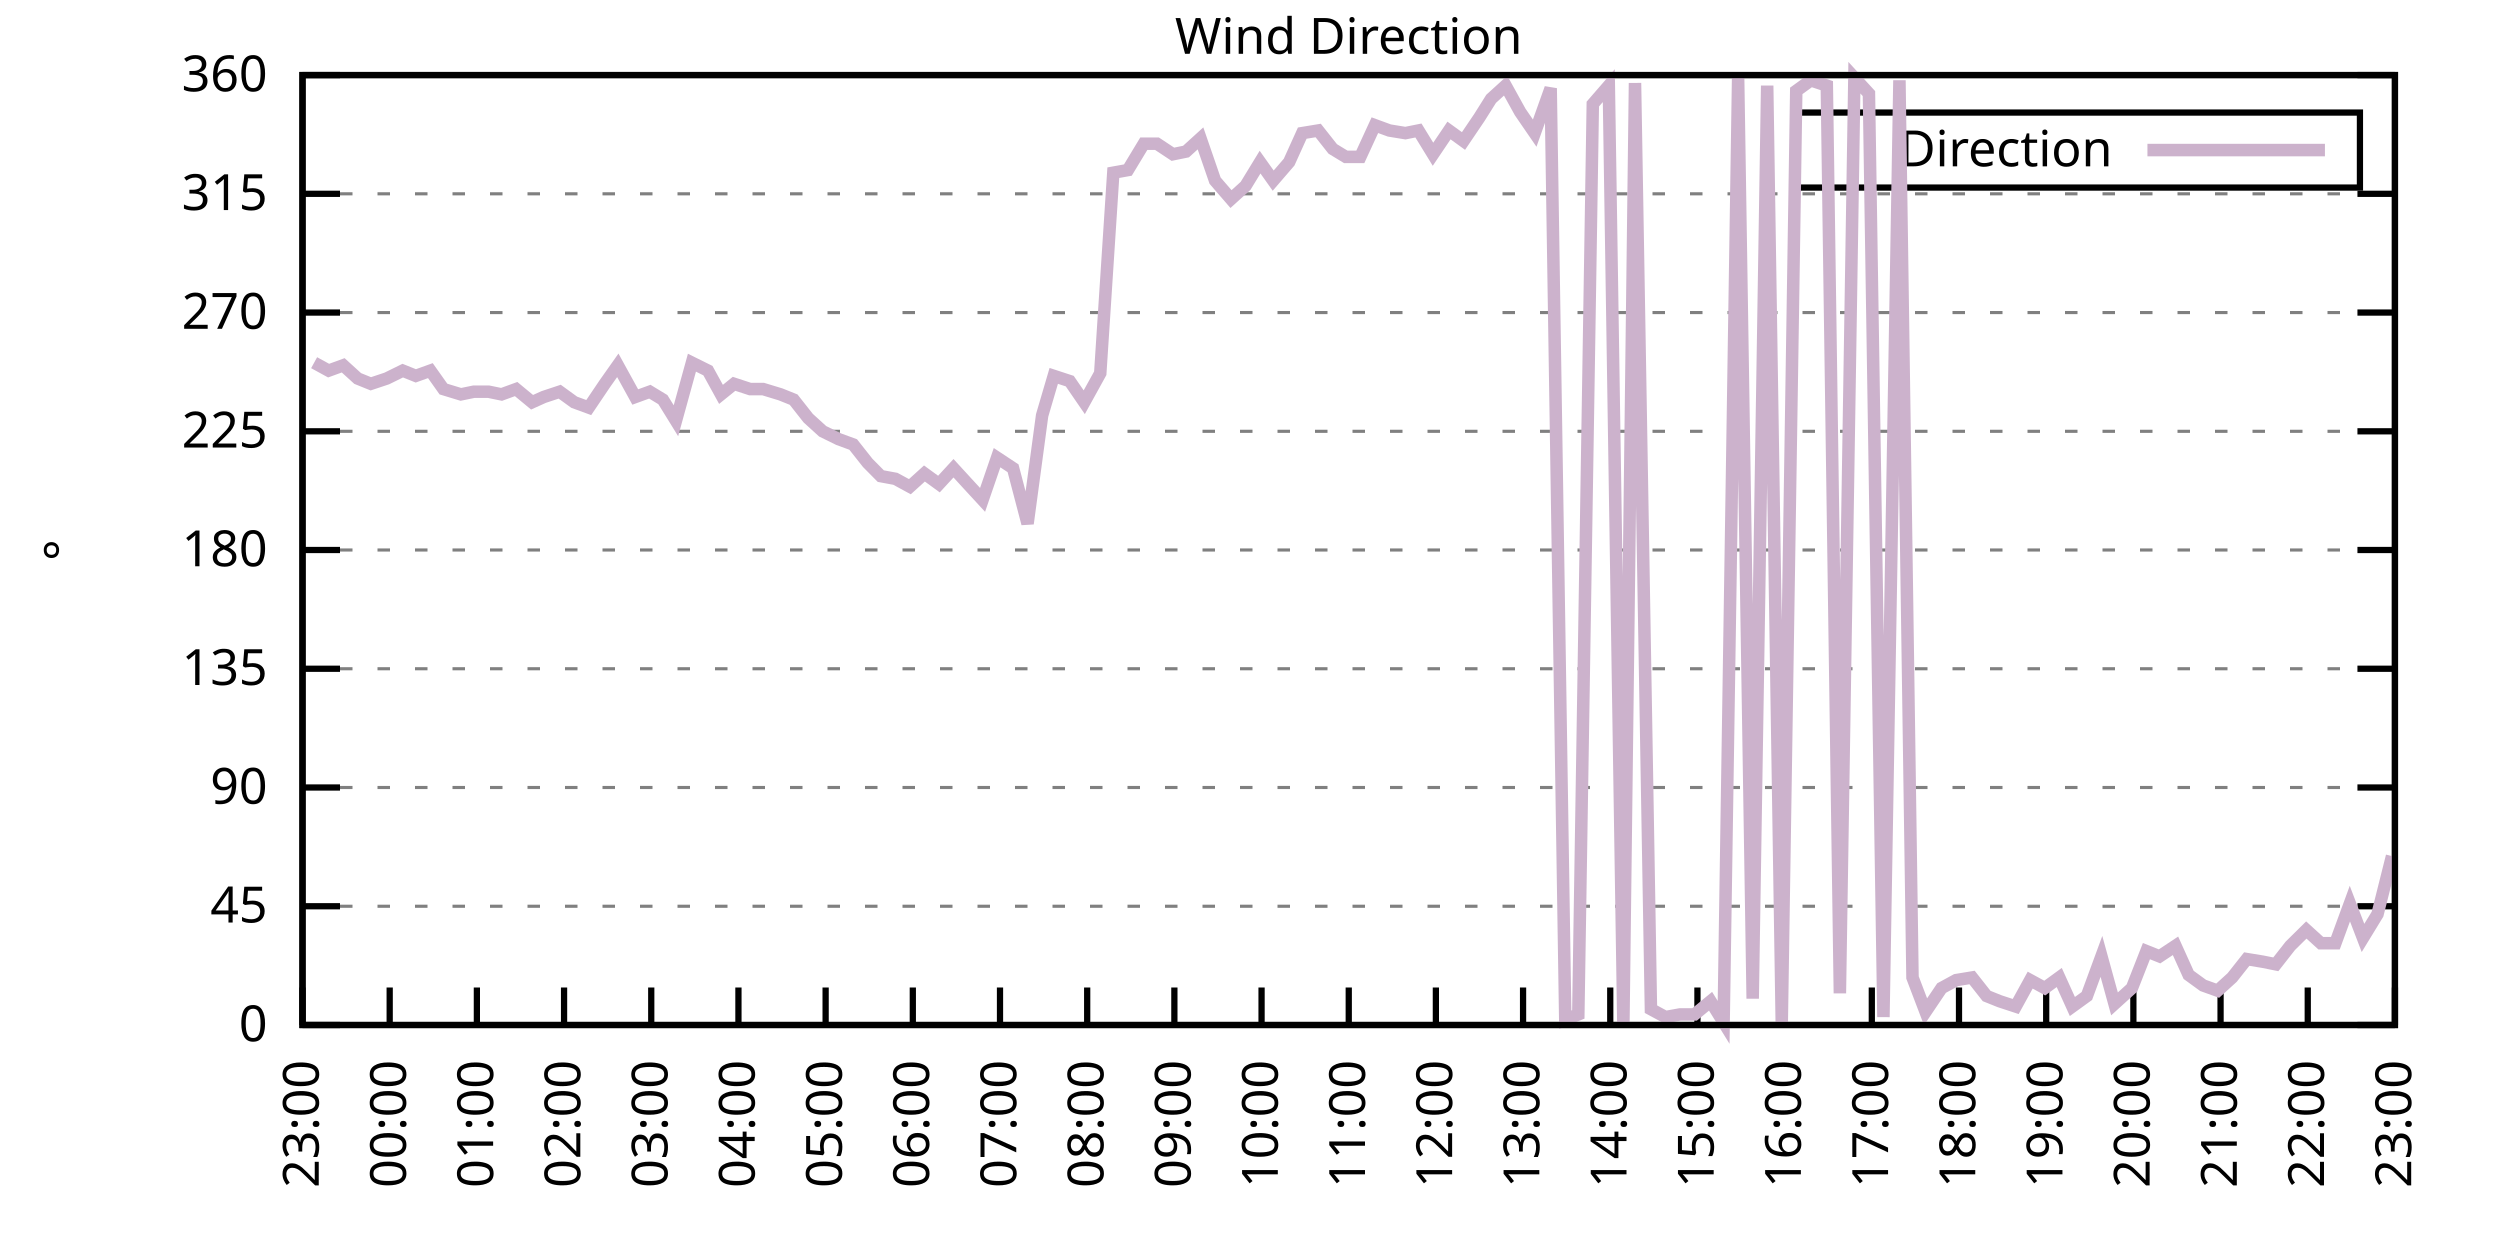
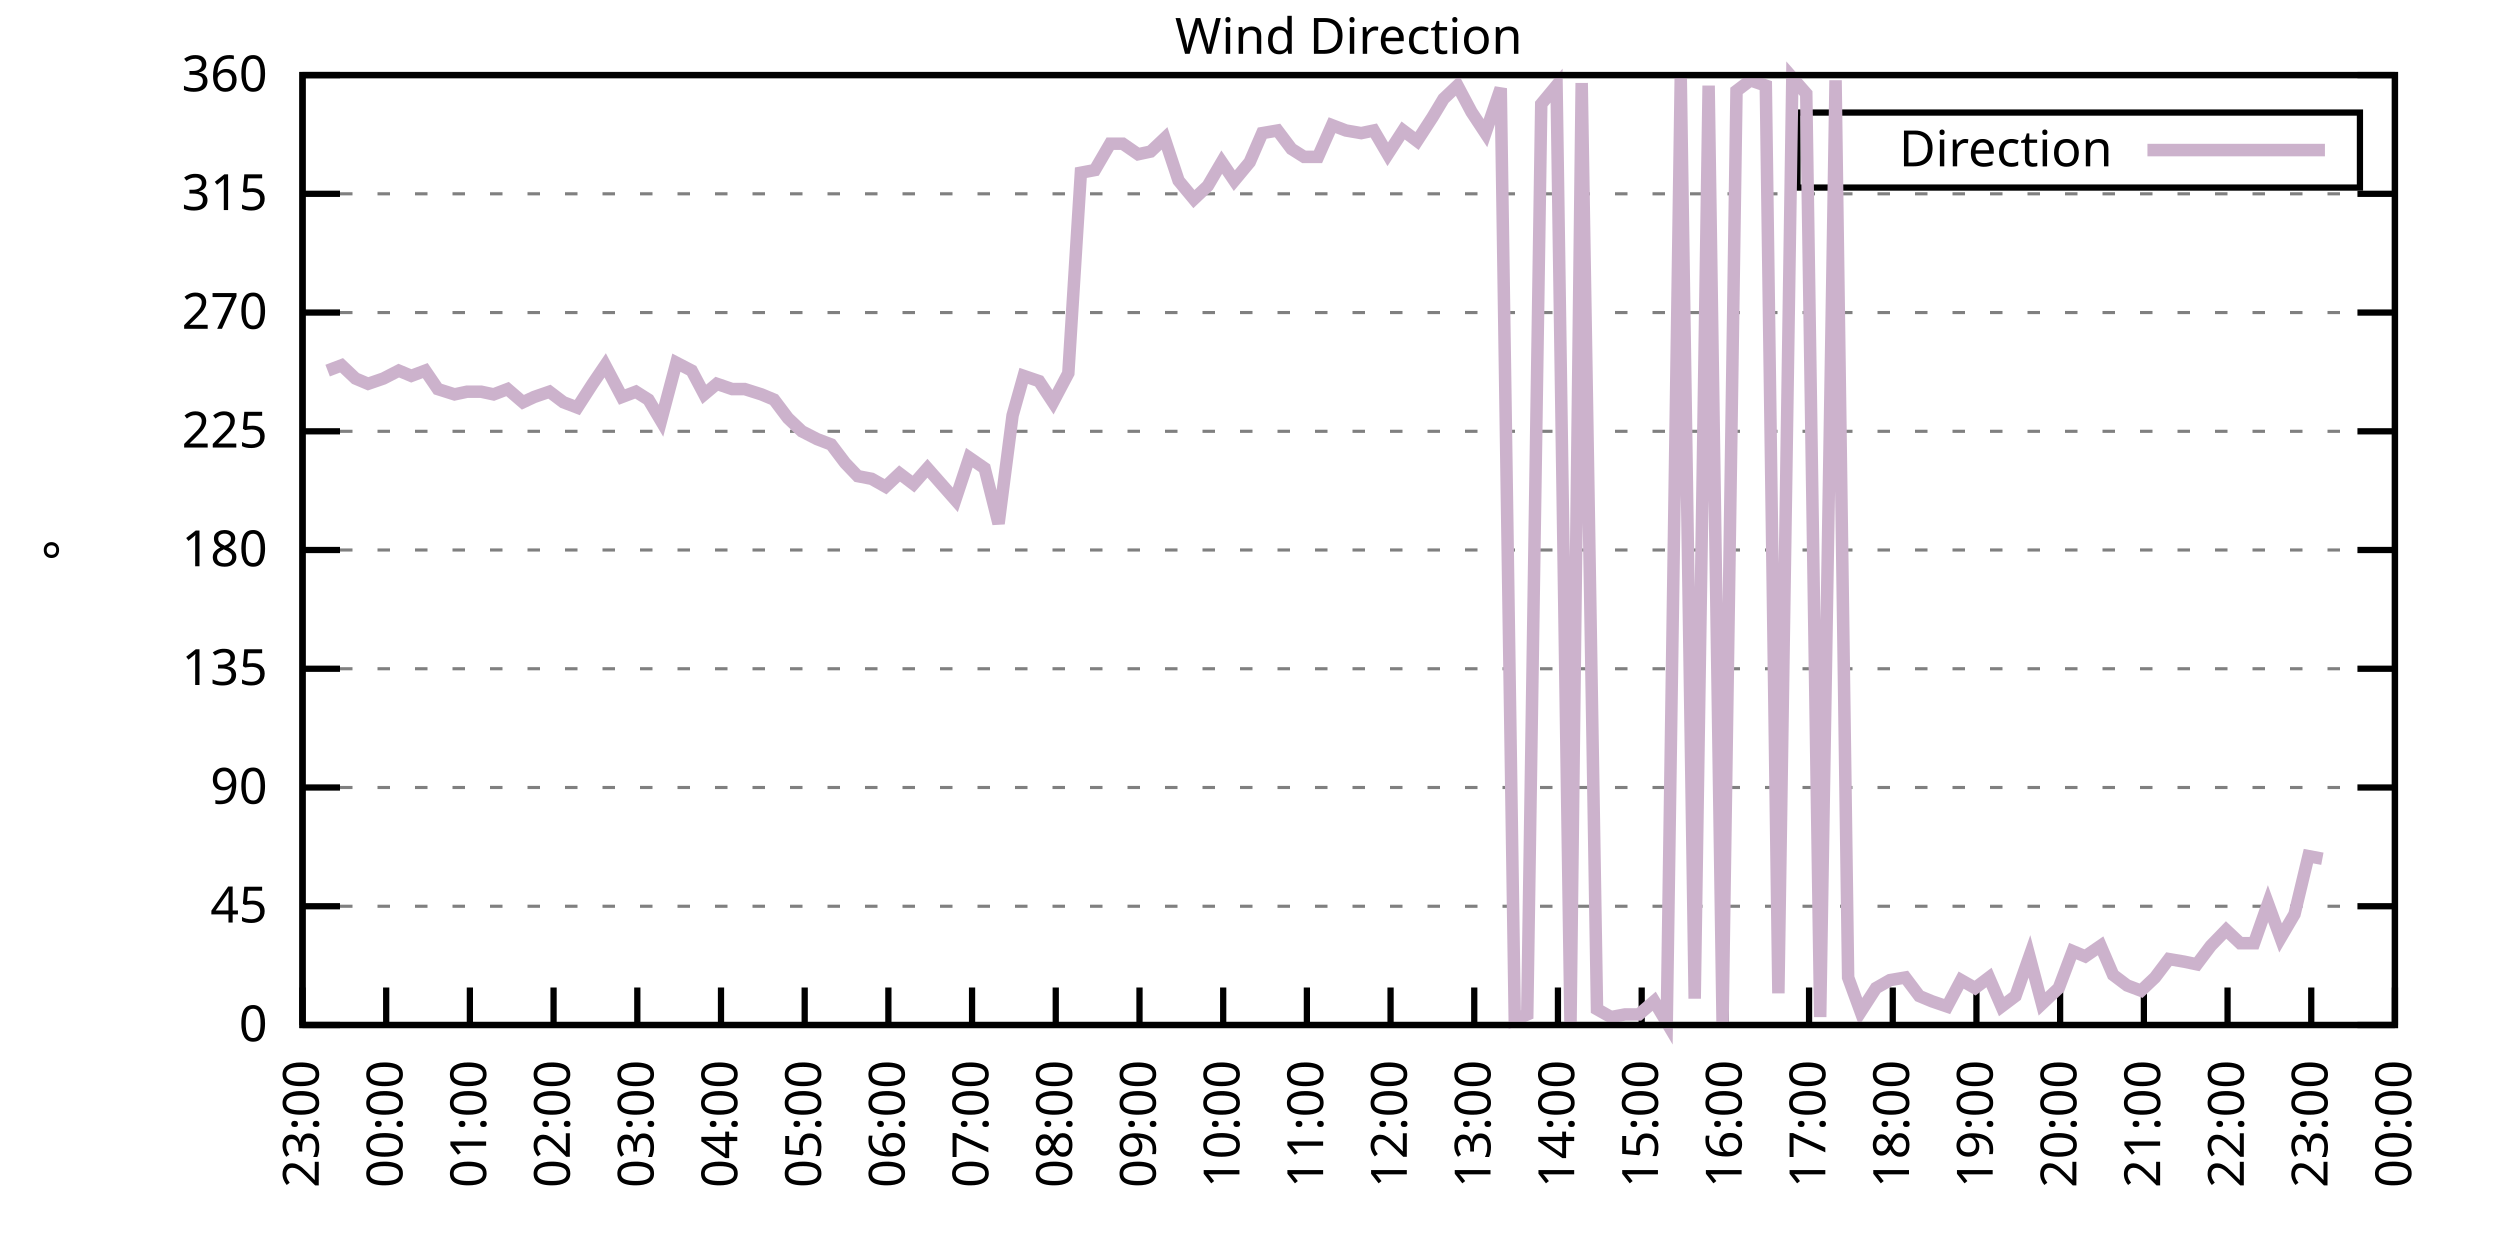
<svg xmlns="http://www.w3.org/2000/svg" xmlns:xlink="http://www.w3.org/1999/xlink" width="400" height="200" viewBox="0 0 400 200">
  <g id="gnuplot_canvas">
    <rect x="0" y="0" width="400" height="200" fill="none" />
    <defs>
      <circle id="gpDot" r="0.5" stroke-width="0.5" stroke="currentColor" />
      <path id="gpPt0" stroke-width="0.333" stroke="currentColor" d="M-1,0 h2 M0,-1 v2" />
      <path id="gpPt1" stroke-width="0.333" stroke="currentColor" d="M-1,-1 L1,1 M1,-1 L-1,1" />
      <path id="gpPt2" stroke-width="0.333" stroke="currentColor" d="M-1,0 L1,0 M0,-1 L0,1 M-1,-1 L1,1 M-1,1 L1,-1" />
      <rect id="gpPt3" stroke-width="0.333" stroke="currentColor" x="-1" y="-1" width="2" height="2" />
      <rect id="gpPt4" stroke-width="0.333" stroke="currentColor" fill="currentColor" x="-1" y="-1" width="2" height="2" />
      <circle id="gpPt5" stroke-width="0.333" stroke="currentColor" cx="0" cy="0" r="1" />
      <use xlink:href="#gpPt5" id="gpPt6" fill="currentColor" stroke="none" />
      <path id="gpPt7" stroke-width="0.333" stroke="currentColor" d="M0,-1.33 L-1.33,0.67 L1.33,0.67 z" />
      <use xlink:href="#gpPt7" id="gpPt8" fill="currentColor" stroke="none" />
      <use xlink:href="#gpPt7" id="gpPt9" stroke="currentColor" transform="rotate(180)" />
      <use xlink:href="#gpPt9" id="gpPt10" fill="currentColor" stroke="none" />
      <use xlink:href="#gpPt3" id="gpPt11" stroke="currentColor" transform="rotate(45)" />
      <use xlink:href="#gpPt11" id="gpPt12" fill="currentColor" stroke="none" />
      <path id="gpPt13" stroke-width="0.333" stroke="currentColor" d="M0,1.330 L1.265,0.411 L0.782,-1.067 L-0.782,-1.076 L-1.265,0.411 z" />
      <use xlink:href="#gpPt13" id="gpPt14" fill="currentColor" stroke="none" />
      <filter id="textbox" filterUnits="objectBoundingBox" x="0" y="0" height="1" width="1">
        <feFlood flood-color="white" flood-opacity="1" result="bgnd" />
        <feComposite in="SourceGraphic" in2="bgnd" operator="atop" />
      </filter>
      <filter id="greybox" filterUnits="objectBoundingBox" x="0" y="0" height="1" width="1">
        <feFlood flood-color="lightgrey" flood-opacity="1" result="grey" />
        <feComposite in="SourceGraphic" in2="grey" operator="atop" />
      </filter>
    </defs>
    <g fill="none" color="white" stroke="currentColor" stroke-width="1.00" stroke-linecap="butt" stroke-linejoin="miter">
</g>
    <g fill="none" color="black" stroke="currentColor" stroke-width="1.00" stroke-linecap="butt" stroke-linejoin="miter">
      <g stroke="none" shape-rendering="crispEdges">
        <polygon fill="rgb(255, 255, 255)" points="48.40,164.00 383.18,164.00 383.18,12.02 48.40,12.02 " />
      </g>
    </g>
    <g fill="none" color="black" stroke="currentColor" stroke-width="1.00" stroke-linecap="butt" stroke-linejoin="miter">
</g>
    <g fill="none" color="black" stroke="black" stroke-width="0.50" stroke-linecap="butt" stroke-linejoin="miter">
</g>
    <g fill="none" color="gray" stroke="currentColor" stroke-width="0.50" stroke-linecap="butt" stroke-linejoin="miter">
      <path stroke="gray" stroke-dasharray="2,4" class="gridline" d="M48.40,164.00 L383.19,164.00  " />
    </g>
    <g fill="none" color="gray" stroke="gray" stroke-width="1.00" stroke-linecap="butt" stroke-linejoin="miter">
</g>
    <g fill="none" color="black" stroke="currentColor" stroke-width="1.00" stroke-linecap="butt" stroke-linejoin="miter">
      <path stroke="black" d="M48.40,164.00 L54.40,164.00 M383.19,164.00 L377.19,164.00  " />
      <g transform="translate(42.80,166.60)" stroke="none" fill="black" font-family="Sans" font-size="8.00" text-anchor="end">
        <text>
          <tspan font-family="Sans"> 0</tspan>
        </text>
      </g>
    </g>
    <g fill="none" color="black" stroke="currentColor" stroke-width="1.00" stroke-linecap="butt" stroke-linejoin="miter">
</g>
    <g fill="none" color="black" stroke="black" stroke-width="0.50" stroke-linecap="butt" stroke-linejoin="miter">
</g>
    <g fill="none" color="gray" stroke="currentColor" stroke-width="0.50" stroke-linecap="butt" stroke-linejoin="miter">
      <path stroke="gray" stroke-dasharray="2,4" class="gridline" d="M48.40,145.00 L383.19,145.00  " />
    </g>
    <g fill="none" color="gray" stroke="gray" stroke-width="1.00" stroke-linecap="butt" stroke-linejoin="miter">
</g>
    <g fill="none" color="black" stroke="currentColor" stroke-width="1.00" stroke-linecap="butt" stroke-linejoin="miter">
      <path stroke="black" d="M48.40,145.00 L54.40,145.00 M383.19,145.00 L377.19,145.00  " />
      <g transform="translate(42.80,147.60)" stroke="none" fill="black" font-family="Sans" font-size="8.00" text-anchor="end">
        <text>
          <tspan font-family="Sans"> 45</tspan>
        </text>
      </g>
    </g>
    <g fill="none" color="black" stroke="currentColor" stroke-width="1.00" stroke-linecap="butt" stroke-linejoin="miter">
</g>
    <g fill="none" color="black" stroke="black" stroke-width="0.50" stroke-linecap="butt" stroke-linejoin="miter">
</g>
    <g fill="none" color="gray" stroke="currentColor" stroke-width="0.50" stroke-linecap="butt" stroke-linejoin="miter">
      <path stroke="gray" stroke-dasharray="2,4" class="gridline" d="M48.40,126.00 L383.19,126.00  " />
    </g>
    <g fill="none" color="gray" stroke="gray" stroke-width="1.00" stroke-linecap="butt" stroke-linejoin="miter">
</g>
    <g fill="none" color="black" stroke="currentColor" stroke-width="1.00" stroke-linecap="butt" stroke-linejoin="miter">
      <path stroke="black" d="M48.40,126.00 L54.40,126.00 M383.19,126.00 L377.19,126.00  " />
      <g transform="translate(42.80,128.60)" stroke="none" fill="black" font-family="Sans" font-size="8.00" text-anchor="end">
        <text>
          <tspan font-family="Sans"> 90</tspan>
        </text>
      </g>
    </g>
    <g fill="none" color="black" stroke="currentColor" stroke-width="1.00" stroke-linecap="butt" stroke-linejoin="miter">
</g>
    <g fill="none" color="black" stroke="black" stroke-width="0.50" stroke-linecap="butt" stroke-linejoin="miter">
</g>
    <g fill="none" color="gray" stroke="currentColor" stroke-width="0.50" stroke-linecap="butt" stroke-linejoin="miter">
      <path stroke="gray" stroke-dasharray="2,4" class="gridline" d="M48.40,107.00 L383.19,107.00  " />
    </g>
    <g fill="none" color="gray" stroke="gray" stroke-width="1.00" stroke-linecap="butt" stroke-linejoin="miter">
</g>
    <g fill="none" color="black" stroke="currentColor" stroke-width="1.00" stroke-linecap="butt" stroke-linejoin="miter">
      <path stroke="black" d="M48.40,107.00 L54.40,107.00 M383.19,107.00 L377.19,107.00  " />
      <g transform="translate(42.80,109.60)" stroke="none" fill="black" font-family="Sans" font-size="8.00" text-anchor="end">
        <text>
          <tspan font-family="Sans"> 135</tspan>
        </text>
      </g>
    </g>
    <g fill="none" color="black" stroke="currentColor" stroke-width="1.00" stroke-linecap="butt" stroke-linejoin="miter">
</g>
    <g fill="none" color="black" stroke="black" stroke-width="0.50" stroke-linecap="butt" stroke-linejoin="miter">
</g>
    <g fill="none" color="gray" stroke="currentColor" stroke-width="0.50" stroke-linecap="butt" stroke-linejoin="miter">
      <path stroke="gray" stroke-dasharray="2,4" class="gridline" d="M48.40,88.00 L383.19,88.00  " />
    </g>
    <g fill="none" color="gray" stroke="gray" stroke-width="1.00" stroke-linecap="butt" stroke-linejoin="miter">
</g>
    <g fill="none" color="black" stroke="currentColor" stroke-width="1.00" stroke-linecap="butt" stroke-linejoin="miter">
      <path stroke="black" d="M48.40,88.00 L54.40,88.00 M383.19,88.00 L377.19,88.00  " />
      <g transform="translate(42.80,90.60)" stroke="none" fill="black" font-family="Sans" font-size="8.00" text-anchor="end">
        <text>
          <tspan font-family="Sans"> 180</tspan>
        </text>
      </g>
    </g>
    <g fill="none" color="black" stroke="currentColor" stroke-width="1.00" stroke-linecap="butt" stroke-linejoin="miter">
</g>
    <g fill="none" color="black" stroke="black" stroke-width="0.50" stroke-linecap="butt" stroke-linejoin="miter">
</g>
    <g fill="none" color="gray" stroke="currentColor" stroke-width="0.50" stroke-linecap="butt" stroke-linejoin="miter">
      <path stroke="gray" stroke-dasharray="2,4" class="gridline" d="M48.40,69.01 L383.19,69.01  " />
    </g>
    <g fill="none" color="gray" stroke="gray" stroke-width="1.00" stroke-linecap="butt" stroke-linejoin="miter">
</g>
    <g fill="none" color="black" stroke="currentColor" stroke-width="1.00" stroke-linecap="butt" stroke-linejoin="miter">
      <path stroke="black" d="M48.40,69.01 L54.40,69.01 M383.19,69.01 L377.19,69.01  " />
      <g transform="translate(42.80,71.61)" stroke="none" fill="black" font-family="Sans" font-size="8.00" text-anchor="end">
        <text>
          <tspan font-family="Sans"> 225</tspan>
        </text>
      </g>
    </g>
    <g fill="none" color="black" stroke="currentColor" stroke-width="1.00" stroke-linecap="butt" stroke-linejoin="miter">
</g>
    <g fill="none" color="black" stroke="black" stroke-width="0.50" stroke-linecap="butt" stroke-linejoin="miter">
</g>
    <g fill="none" color="gray" stroke="currentColor" stroke-width="0.50" stroke-linecap="butt" stroke-linejoin="miter">
      <path stroke="gray" stroke-dasharray="2,4" class="gridline" d="M48.40,50.01 L383.19,50.01  " />
    </g>
    <g fill="none" color="gray" stroke="gray" stroke-width="1.00" stroke-linecap="butt" stroke-linejoin="miter">
</g>
    <g fill="none" color="black" stroke="currentColor" stroke-width="1.00" stroke-linecap="butt" stroke-linejoin="miter">
      <path stroke="black" d="M48.40,50.01 L54.40,50.01 M383.19,50.01 L377.19,50.01  " />
      <g transform="translate(42.80,52.61)" stroke="none" fill="black" font-family="Sans" font-size="8.00" text-anchor="end">
        <text>
          <tspan font-family="Sans"> 270</tspan>
        </text>
      </g>
    </g>
    <g fill="none" color="black" stroke="currentColor" stroke-width="1.00" stroke-linecap="butt" stroke-linejoin="miter">
</g>
    <g fill="none" color="black" stroke="black" stroke-width="0.50" stroke-linecap="butt" stroke-linejoin="miter">
</g>
    <g fill="none" color="gray" stroke="currentColor" stroke-width="0.50" stroke-linecap="butt" stroke-linejoin="miter">
      <path stroke="gray" stroke-dasharray="2,4" class="gridline" d="M48.40,31.01 L383.19,31.01  " />
    </g>
    <g fill="none" color="gray" stroke="gray" stroke-width="1.00" stroke-linecap="butt" stroke-linejoin="miter">
</g>
    <g fill="none" color="black" stroke="currentColor" stroke-width="1.00" stroke-linecap="butt" stroke-linejoin="miter">
      <path stroke="black" d="M48.40,31.01 L54.40,31.01 M383.19,31.01 L377.19,31.01  " />
      <g transform="translate(42.80,33.61)" stroke="none" fill="black" font-family="Sans" font-size="8.00" text-anchor="end">
        <text>
          <tspan font-family="Sans"> 315</tspan>
        </text>
      </g>
    </g>
    <g fill="none" color="black" stroke="currentColor" stroke-width="1.00" stroke-linecap="butt" stroke-linejoin="miter">
</g>
    <g fill="none" color="black" stroke="black" stroke-width="0.50" stroke-linecap="butt" stroke-linejoin="miter">
</g>
    <g fill="none" color="gray" stroke="currentColor" stroke-width="0.50" stroke-linecap="butt" stroke-linejoin="miter">
      <path stroke="gray" stroke-dasharray="2,4" class="gridline" d="M48.40,12.01 L383.19,12.01  " />
    </g>
    <g fill="none" color="gray" stroke="gray" stroke-width="1.00" stroke-linecap="butt" stroke-linejoin="miter">
</g>
    <g fill="none" color="black" stroke="currentColor" stroke-width="1.00" stroke-linecap="butt" stroke-linejoin="miter">
      <path stroke="black" d="M48.40,12.01 L54.40,12.01 M383.19,12.01 L377.19,12.01  " />
      <g transform="translate(42.80,14.61)" stroke="none" fill="black" font-family="Sans" font-size="8.00" text-anchor="end">
        <text>
          <tspan font-family="Sans"> 360</tspan>
        </text>
      </g>
    </g>
    <g fill="none" color="black" stroke="currentColor" stroke-width="1.00" stroke-linecap="butt" stroke-linejoin="miter">
      <path stroke="black" d="M48.40,164.00 L48.40,158.00  " />
      <g transform="translate(51.00,169.60) rotate(270.00)" stroke="none" fill="black" font-family="Sans" font-size="8.00" text-anchor="end">
        <text>
          <tspan font-family="Sans">23:00</tspan>
        </text>
      </g>
    </g>
    <g fill="none" color="black" stroke="currentColor" stroke-width="1.00" stroke-linecap="butt" stroke-linejoin="miter">
-       <path stroke="black" d="M62.35,164.00 L62.35,158.00  " />
-       <g transform="translate(64.95,169.60) rotate(270.00)" stroke="none" fill="black" font-family="Sans" font-size="8.00" text-anchor="end">
+       <path stroke="black" d="M61.79,164.00 L61.79,158.00  " />
+       <g transform="translate(64.39,169.60) rotate(270.00)" stroke="none" fill="black" font-family="Sans" font-size="8.00" text-anchor="end">
        <text>
          <tspan font-family="Sans">00:00</tspan>
        </text>
      </g>
    </g>
    <g fill="none" color="black" stroke="currentColor" stroke-width="1.00" stroke-linecap="butt" stroke-linejoin="miter">
-       <path stroke="black" d="M76.30,164.00 L76.30,158.00  " />
-       <g transform="translate(78.90,169.60) rotate(270.00)" stroke="none" fill="black" font-family="Sans" font-size="8.00" text-anchor="end">
+       <path stroke="black" d="M75.18,164.00 L75.18,158.00  " />
+       <g transform="translate(77.78,169.60) rotate(270.00)" stroke="none" fill="black" font-family="Sans" font-size="8.00" text-anchor="end">
        <text>
          <tspan font-family="Sans">01:00</tspan>
        </text>
      </g>
    </g>
    <g fill="none" color="black" stroke="currentColor" stroke-width="1.00" stroke-linecap="butt" stroke-linejoin="miter">
-       <path stroke="black" d="M90.25,164.00 L90.25,158.00  " />
-       <g transform="translate(92.85,169.60) rotate(270.00)" stroke="none" fill="black" font-family="Sans" font-size="8.00" text-anchor="end">
+       <path stroke="black" d="M88.57,164.00 L88.57,158.00  " />
+       <g transform="translate(91.17,169.60) rotate(270.00)" stroke="none" fill="black" font-family="Sans" font-size="8.00" text-anchor="end">
        <text>
          <tspan font-family="Sans">02:00</tspan>
        </text>
      </g>
    </g>
    <g fill="none" color="black" stroke="currentColor" stroke-width="1.00" stroke-linecap="butt" stroke-linejoin="miter">
-       <path stroke="black" d="M104.20,164.00 L104.20,158.00  " />
-       <g transform="translate(106.80,169.60) rotate(270.00)" stroke="none" fill="black" font-family="Sans" font-size="8.00" text-anchor="end">
+       <path stroke="black" d="M101.97,164.00 L101.97,158.00  " />
+       <g transform="translate(104.57,169.60) rotate(270.00)" stroke="none" fill="black" font-family="Sans" font-size="8.00" text-anchor="end">
        <text>
          <tspan font-family="Sans">03:00</tspan>
        </text>
      </g>
    </g>
    <g fill="none" color="black" stroke="currentColor" stroke-width="1.00" stroke-linecap="butt" stroke-linejoin="miter">
-       <path stroke="black" d="M118.15,164.00 L118.15,158.00  " />
-       <g transform="translate(120.75,169.60) rotate(270.00)" stroke="none" fill="black" font-family="Sans" font-size="8.00" text-anchor="end">
+       <path stroke="black" d="M115.36,164.00 L115.36,158.00  " />
+       <g transform="translate(117.96,169.60) rotate(270.00)" stroke="none" fill="black" font-family="Sans" font-size="8.00" text-anchor="end">
        <text>
          <tspan font-family="Sans">04:00</tspan>
        </text>
      </g>
    </g>
    <g fill="none" color="black" stroke="currentColor" stroke-width="1.00" stroke-linecap="butt" stroke-linejoin="miter">
-       <path stroke="black" d="M132.10,164.00 L132.10,158.00  " />
-       <g transform="translate(134.70,169.60) rotate(270.00)" stroke="none" fill="black" font-family="Sans" font-size="8.00" text-anchor="end">
+       <path stroke="black" d="M128.75,164.00 L128.75,158.00  " />
+       <g transform="translate(131.35,169.60) rotate(270.00)" stroke="none" fill="black" font-family="Sans" font-size="8.00" text-anchor="end">
        <text>
          <tspan font-family="Sans">05:00</tspan>
        </text>
      </g>
    </g>
    <g fill="none" color="black" stroke="currentColor" stroke-width="1.00" stroke-linecap="butt" stroke-linejoin="miter">
-       <path stroke="black" d="M146.05,164.00 L146.05,158.00  " />
-       <g transform="translate(148.65,169.60) rotate(270.00)" stroke="none" fill="black" font-family="Sans" font-size="8.00" text-anchor="end">
+       <path stroke="black" d="M142.14,164.00 L142.14,158.00  " />
+       <g transform="translate(144.74,169.60) rotate(270.00)" stroke="none" fill="black" font-family="Sans" font-size="8.00" text-anchor="end">
        <text>
          <tspan font-family="Sans">06:00</tspan>
        </text>
      </g>
    </g>
    <g fill="none" color="black" stroke="currentColor" stroke-width="1.00" stroke-linecap="butt" stroke-linejoin="miter">
-       <path stroke="black" d="M160.00,164.00 L160.00,158.00  " />
-       <g transform="translate(162.60,169.60) rotate(270.00)" stroke="none" fill="black" font-family="Sans" font-size="8.00" text-anchor="end">
+       <path stroke="black" d="M155.53,164.00 L155.53,158.00  " />
+       <g transform="translate(158.13,169.60) rotate(270.00)" stroke="none" fill="black" font-family="Sans" font-size="8.00" text-anchor="end">
        <text>
          <tspan font-family="Sans">07:00</tspan>
        </text>
      </g>
    </g>
    <g fill="none" color="black" stroke="currentColor" stroke-width="1.00" stroke-linecap="butt" stroke-linejoin="miter">
-       <path stroke="black" d="M173.95,164.00 L173.95,158.00  " />
-       <g transform="translate(176.55,169.60) rotate(270.00)" stroke="none" fill="black" font-family="Sans" font-size="8.00" text-anchor="end">
+       <path stroke="black" d="M168.92,164.00 L168.92,158.00  " />
+       <g transform="translate(171.52,169.60) rotate(270.00)" stroke="none" fill="black" font-family="Sans" font-size="8.00" text-anchor="end">
        <text>
          <tspan font-family="Sans">08:00</tspan>
        </text>
      </g>
    </g>
    <g fill="none" color="black" stroke="currentColor" stroke-width="1.00" stroke-linecap="butt" stroke-linejoin="miter">
-       <path stroke="black" d="M187.90,164.00 L187.90,158.00  " />
-       <g transform="translate(190.50,169.60) rotate(270.00)" stroke="none" fill="black" font-family="Sans" font-size="8.00" text-anchor="end">
+       <path stroke="black" d="M182.32,164.00 L182.32,158.00  " />
+       <g transform="translate(184.92,169.60) rotate(270.00)" stroke="none" fill="black" font-family="Sans" font-size="8.00" text-anchor="end">
        <text>
          <tspan font-family="Sans">09:00</tspan>
        </text>
      </g>
    </g>
    <g fill="none" color="black" stroke="currentColor" stroke-width="1.00" stroke-linecap="butt" stroke-linejoin="miter">
-       <path stroke="black" d="M201.85,164.00 L201.85,158.00  " />
-       <g transform="translate(204.45,169.60) rotate(270.00)" stroke="none" fill="black" font-family="Sans" font-size="8.00" text-anchor="end">
+       <path stroke="black" d="M195.71,164.00 L195.71,158.00  " />
+       <g transform="translate(198.31,169.60) rotate(270.00)" stroke="none" fill="black" font-family="Sans" font-size="8.00" text-anchor="end">
        <text>
          <tspan font-family="Sans">10:00</tspan>
        </text>
      </g>
    </g>
    <g fill="none" color="black" stroke="currentColor" stroke-width="1.00" stroke-linecap="butt" stroke-linejoin="miter">
-       <path stroke="black" d="M215.80,164.00 L215.80,158.00  " />
-       <g transform="translate(218.40,169.60) rotate(270.00)" stroke="none" fill="black" font-family="Sans" font-size="8.00" text-anchor="end">
+       <path stroke="black" d="M209.10,164.00 L209.10,158.00  " />
+       <g transform="translate(211.70,169.60) rotate(270.00)" stroke="none" fill="black" font-family="Sans" font-size="8.00" text-anchor="end">
        <text>
          <tspan font-family="Sans">11:00</tspan>
        </text>
      </g>
    </g>
    <g fill="none" color="black" stroke="currentColor" stroke-width="1.00" stroke-linecap="butt" stroke-linejoin="miter">
-       <path stroke="black" d="M229.74,164.00 L229.74,158.00  " />
-       <g transform="translate(232.34,169.60) rotate(270.00)" stroke="none" fill="black" font-family="Sans" font-size="8.00" text-anchor="end">
+       <path stroke="black" d="M222.49,164.00 L222.49,158.00  " />
+       <g transform="translate(225.09,169.60) rotate(270.00)" stroke="none" fill="black" font-family="Sans" font-size="8.00" text-anchor="end">
        <text>
          <tspan font-family="Sans">12:00</tspan>
        </text>
      </g>
    </g>
    <g fill="none" color="black" stroke="currentColor" stroke-width="1.00" stroke-linecap="butt" stroke-linejoin="miter">
-       <path stroke="black" d="M243.69,164.00 L243.69,158.00  " />
-       <g transform="translate(246.29,169.60) rotate(270.00)" stroke="none" fill="black" font-family="Sans" font-size="8.00" text-anchor="end">
+       <path stroke="black" d="M235.88,164.00 L235.88,158.00  " />
+       <g transform="translate(238.48,169.60) rotate(270.00)" stroke="none" fill="black" font-family="Sans" font-size="8.00" text-anchor="end">
        <text>
          <tspan font-family="Sans">13:00</tspan>
        </text>
      </g>
    </g>
    <g fill="none" color="black" stroke="currentColor" stroke-width="1.00" stroke-linecap="butt" stroke-linejoin="miter">
-       <path stroke="black" d="M257.64,164.00 L257.64,158.00  " />
-       <g transform="translate(260.24,169.60) rotate(270.00)" stroke="none" fill="black" font-family="Sans" font-size="8.00" text-anchor="end">
+       <path stroke="black" d="M249.27,164.00 L249.27,158.00  " />
+       <g transform="translate(251.87,169.60) rotate(270.00)" stroke="none" fill="black" font-family="Sans" font-size="8.00" text-anchor="end">
        <text>
          <tspan font-family="Sans">14:00</tspan>
        </text>
      </g>
    </g>
    <g fill="none" color="black" stroke="currentColor" stroke-width="1.00" stroke-linecap="butt" stroke-linejoin="miter">
-       <path stroke="black" d="M271.59,164.00 L271.59,158.00  " />
-       <g transform="translate(274.19,169.60) rotate(270.00)" stroke="none" fill="black" font-family="Sans" font-size="8.00" text-anchor="end">
+       <path stroke="black" d="M262.67,164.00 L262.67,158.00  " />
+       <g transform="translate(265.27,169.60) rotate(270.00)" stroke="none" fill="black" font-family="Sans" font-size="8.00" text-anchor="end">
        <text>
          <tspan font-family="Sans">15:00</tspan>
        </text>
      </g>
    </g>
    <g fill="none" color="black" stroke="currentColor" stroke-width="1.00" stroke-linecap="butt" stroke-linejoin="miter">
-       <path stroke="black" d="M285.54,164.00 L285.54,158.00  " />
-       <g transform="translate(288.14,169.60) rotate(270.00)" stroke="none" fill="black" font-family="Sans" font-size="8.00" text-anchor="end">
+       <path stroke="black" d="M276.06,164.00 L276.06,158.00  " />
+       <g transform="translate(278.66,169.60) rotate(270.00)" stroke="none" fill="black" font-family="Sans" font-size="8.00" text-anchor="end">
        <text>
          <tspan font-family="Sans">16:00</tspan>
        </text>
      </g>
    </g>
    <g fill="none" color="black" stroke="currentColor" stroke-width="1.00" stroke-linecap="butt" stroke-linejoin="miter">
-       <path stroke="black" d="M299.49,164.00 L299.49,158.00  " />
-       <g transform="translate(302.09,169.60) rotate(270.00)" stroke="none" fill="black" font-family="Sans" font-size="8.00" text-anchor="end">
+       <path stroke="black" d="M289.45,164.00 L289.45,158.00  " />
+       <g transform="translate(292.05,169.60) rotate(270.00)" stroke="none" fill="black" font-family="Sans" font-size="8.00" text-anchor="end">
        <text>
          <tspan font-family="Sans">17:00</tspan>
        </text>
      </g>
    </g>
    <g fill="none" color="black" stroke="currentColor" stroke-width="1.00" stroke-linecap="butt" stroke-linejoin="miter">
-       <path stroke="black" d="M313.44,164.00 L313.44,158.00  " />
-       <g transform="translate(316.04,169.60) rotate(270.00)" stroke="none" fill="black" font-family="Sans" font-size="8.00" text-anchor="end">
+       <path stroke="black" d="M302.84,164.00 L302.84,158.00  " />
+       <g transform="translate(305.44,169.60) rotate(270.00)" stroke="none" fill="black" font-family="Sans" font-size="8.00" text-anchor="end">
        <text>
          <tspan font-family="Sans">18:00</tspan>
        </text>
      </g>
    </g>
    <g fill="none" color="black" stroke="currentColor" stroke-width="1.00" stroke-linecap="butt" stroke-linejoin="miter">
-       <path stroke="black" d="M327.39,164.00 L327.39,158.00  " />
-       <g transform="translate(329.99,169.60) rotate(270.00)" stroke="none" fill="black" font-family="Sans" font-size="8.00" text-anchor="end">
+       <path stroke="black" d="M316.23,164.00 L316.23,158.00  " />
+       <g transform="translate(318.83,169.60) rotate(270.00)" stroke="none" fill="black" font-family="Sans" font-size="8.00" text-anchor="end">
        <text>
          <tspan font-family="Sans">19:00</tspan>
        </text>
      </g>
    </g>
    <g fill="none" color="black" stroke="currentColor" stroke-width="1.00" stroke-linecap="butt" stroke-linejoin="miter">
-       <path stroke="black" d="M341.34,164.00 L341.34,158.00  " />
-       <g transform="translate(343.94,169.60) rotate(270.00)" stroke="none" fill="black" font-family="Sans" font-size="8.00" text-anchor="end">
+       <path stroke="black" d="M329.62,164.00 L329.62,158.00  " />
+       <g transform="translate(332.22,169.60) rotate(270.00)" stroke="none" fill="black" font-family="Sans" font-size="8.00" text-anchor="end">
        <text>
          <tspan font-family="Sans">20:00</tspan>
        </text>
      </g>
    </g>
    <g fill="none" color="black" stroke="currentColor" stroke-width="1.00" stroke-linecap="butt" stroke-linejoin="miter">
-       <path stroke="black" d="M355.29,164.00 L355.29,158.00  " />
-       <g transform="translate(357.89,169.60) rotate(270.00)" stroke="none" fill="black" font-family="Sans" font-size="8.00" text-anchor="end">
+       <path stroke="black" d="M343.02,164.00 L343.02,158.00  " />
+       <g transform="translate(345.62,169.60) rotate(270.00)" stroke="none" fill="black" font-family="Sans" font-size="8.00" text-anchor="end">
        <text>
          <tspan font-family="Sans">21:00</tspan>
        </text>
      </g>
    </g>
    <g fill="none" color="black" stroke="currentColor" stroke-width="1.00" stroke-linecap="butt" stroke-linejoin="miter">
-       <path stroke="black" d="M369.24,164.00 L369.24,158.00  " />
-       <g transform="translate(371.84,169.60) rotate(270.00)" stroke="none" fill="black" font-family="Sans" font-size="8.00" text-anchor="end">
+       <path stroke="black" d="M356.41,164.00 L356.41,158.00  " />
+       <g transform="translate(359.01,169.60) rotate(270.00)" stroke="none" fill="black" font-family="Sans" font-size="8.00" text-anchor="end">
        <text>
          <tspan font-family="Sans">22:00</tspan>
+         </text>
+       </g>
+     </g>
+     <g fill="none" color="black" stroke="currentColor" stroke-width="1.00" stroke-linecap="butt" stroke-linejoin="miter">
+       <path stroke="black" d="M369.80,164.00 L369.80,158.00  " />
+       <g transform="translate(372.40,169.60) rotate(270.00)" stroke="none" fill="black" font-family="Sans" font-size="8.00" text-anchor="end">
+         <text>
+           <tspan font-family="Sans">23:00</tspan>
        </text>
      </g>
    </g>
    <g fill="none" color="black" stroke="currentColor" stroke-width="1.00" stroke-linecap="butt" stroke-linejoin="miter">
      <path stroke="black" d="M383.19,164.00 L383.19,158.00  " />
      <g transform="translate(385.79,169.60) rotate(270.00)" stroke="none" fill="black" font-family="Sans" font-size="8.00" text-anchor="end">
        <text>
-           <tspan font-family="Sans">23:00</tspan>
+           <tspan font-family="Sans">00:00</tspan>
        </text>
      </g>
    </g>
    <g fill="none" color="black" stroke="currentColor" stroke-width="1.00" stroke-linecap="butt" stroke-linejoin="miter">
</g>
    <g fill="none" color="black" stroke="currentColor" stroke-width="1.00" stroke-linecap="butt" stroke-linejoin="miter">
      <path stroke="black" d="M48.40,12.01 L48.40,164.00 L383.19,164.00 L383.19,12.01 L48.40,12.01 Z  " />
    </g>
    <g fill="none" color="black" stroke="currentColor" stroke-width="1.00" stroke-linecap="butt" stroke-linejoin="miter">
</g>
    <g fill="none" color="black" stroke="currentColor" stroke-width="1.00" stroke-linecap="butt" stroke-linejoin="miter">
      <path stroke="black" d="M287.59,30.01 L287.59,18.01 L377.59,18.01 L377.59,30.01 L287.59,30.01 Z  " />
    </g>
    <g id="Wind_direction_plot_1">
      <g fill="none" color="white" stroke="black" stroke-width="2.00" stroke-linecap="butt" stroke-linejoin="miter">
</g>
      <g fill="none" color="black" stroke="currentColor" stroke-width="2.00" stroke-linecap="butt" stroke-linejoin="miter">
        <g transform="translate(337.99,26.61)" stroke="none" fill="black" font-family="Sans" font-size="8.00" text-anchor="end">
          <text>
            <tspan font-family="Sans">Direction</tspan>
          </text>
        </g>
      </g>
      <g fill="none" color="black" stroke="currentColor" stroke-width="2.00" stroke-linecap="butt" stroke-linejoin="miter">
-         <path stroke="rgb(204, 178, 204)" d="M343.59,24.01 L371.99,24.01 M50.26,58.03 L52.58,59.30 L54.91,58.45 L57.23,60.56 L59.33,61.41 L61.88,60.56   L64.44,59.30 L66.53,60.14 L68.86,59.30 L70.95,62.25 L73.74,63.10 L75.83,62.67 L78.16,62.67 L80.25,63.10   L82.58,62.25 L85.13,64.36 L86.99,63.52 L89.55,62.67 L91.88,64.36 L94.20,65.21 L96.76,61.41 L98.85,58.45   L101.64,63.52 L103.97,62.67 L106.06,63.94 L108.15,67.32 L110.71,58.03 L113.27,59.30 L115.36,63.10 L117.45,61.41   L120.01,62.25 L122.10,62.25 L124.89,63.10 L126.98,63.94 L129.31,66.90 L131.63,69.01 L134.19,70.27 L136.51,71.12   L138.84,74.07 L140.93,76.18 L143.26,76.61 L145.58,77.87 L147.91,75.76 L150.23,77.45 L152.56,74.92 L154.88,77.45   L157.21,79.98 L159.53,73.23 L162.09,74.92 L164.41,83.78 L166.74,66.47 L168.60,60.14 L171.16,60.98 L173.48,64.36   L176.04,59.72 L178.13,27.63 L180.46,27.21 L183.01,22.99 L185.11,22.99 L187.66,24.68 L189.76,24.25 L192.08,22.14   L194.41,28.90 L196.96,31.85 L199.29,29.74 L201.61,25.94 L203.71,28.90 L206.26,25.94 L208.36,21.30 L210.91,20.88   L213.24,23.83 L215.33,25.10 L217.65,25.10 L219.98,20.03 L222.30,20.88 L224.86,21.30 L226.95,20.88 L229.28,24.68   L231.84,20.88 L234.16,22.56 L236.72,18.77 L238.58,15.81 L240.90,13.70 L243.23,17.92 L245.55,21.30 L248.11,14.12   L250.44,163.16 L252.53,162.31 L254.85,16.65 L257.41,13.70 L259.74,164.00 L261.60,13.28 L264.15,161.47 L266.48,162.73   L268.80,162.31 L271.13,162.31 L273.69,160.20 L275.78,163.58 L278.10,12.43 L280.43,159.78 L282.75,13.70 L285.08,163.58   L287.40,14.54 L289.73,12.85 L292.29,13.70 L294.38,158.93 L296.70,12.43 L299.03,14.97 L301.35,162.73 L303.91,12.85   L306.00,156.40 L308.09,161.89 L310.65,158.09 L312.98,156.82 L315.53,156.40 L317.86,159.36 L319.95,160.20 L322.51,161.04   L324.83,156.82 L327.16,158.09 L329.48,156.40 L331.58,161.04 L333.90,159.36 L336.23,153.02 L338.32,160.62 L341.11,158.09   L343.43,152.18 L345.53,153.02 L348.08,151.33 L350.18,155.98 L352.50,157.67 L354.83,158.51 L357.15,156.40 L359.48,153.45   L362.03,153.87 L364.13,154.29 L366.45,151.33 L369.01,148.80 L371.33,150.91 L373.66,150.91 L375.98,144.58 L378.08,150.07   L380.40,146.27 L382.73,136.98  " />
+         <path stroke="rgb(204, 178, 204)" d="M343.59,24.01 L371.99,24.01 M52.42,59.30 L54.65,58.45 L56.88,60.56 L58.89,61.41 L61.35,60.56 L63.80,59.30   L65.81,60.14 L68.04,59.30 L70.05,62.25 L72.73,63.10 L74.74,62.67 L76.97,62.67 L78.98,63.10 L81.21,62.25   L83.66,64.36 L85.45,63.52 L87.91,62.67 L90.14,64.36 L92.37,65.21 L94.82,61.41 L96.83,58.45 L99.51,63.52   L101.74,62.67 L103.75,63.94 L105.76,67.32 L108.22,58.03 L110.67,59.30 L112.68,63.10 L114.69,61.41 L117.14,62.25   L119.15,62.25 L121.83,63.10 L123.84,63.94 L126.07,66.90 L128.30,69.01 L130.76,70.27 L132.99,71.12 L135.22,74.07   L137.23,76.18 L139.46,76.61 L141.69,77.87 L143.93,75.76 L146.16,77.45 L148.39,74.92 L150.62,77.45 L152.85,79.98   L155.09,73.23 L157.54,74.92 L159.77,83.78 L162.01,66.47 L163.79,60.14 L166.25,60.98 L168.48,64.36 L170.93,59.72   L172.94,27.63 L175.17,27.21 L177.63,22.99 L179.64,22.99 L182.09,24.68 L184.10,24.25 L186.33,22.14 L188.57,28.90   L191.02,31.85 L193.25,29.74 L195.48,25.94 L197.49,28.90 L199.95,25.94 L201.96,21.30 L204.41,20.88 L206.64,23.83   L208.65,25.10 L210.88,25.10 L213.12,20.03 L215.35,20.88 L217.80,21.30 L219.81,20.88 L222.04,24.68 L224.50,20.88   L226.73,22.56 L229.19,18.77 L230.97,15.81 L233.20,13.70 L235.44,17.92 L237.67,21.30 L240.12,14.12 L242.36,163.16   L244.36,162.31 L246.60,16.65 L249.05,13.70 L251.28,164.00 L253.07,13.28 L255.52,161.47 L257.76,162.73 L259.99,162.31   L262.22,162.31 L264.67,160.20 L266.68,163.58 L268.92,12.43 L271.15,159.78 L273.38,13.70 L275.61,163.58 L277.84,14.54   L280.07,12.85 L282.53,13.70 L284.54,158.93 L286.77,12.43 L289.00,14.97 L291.23,162.73 L293.69,12.85 L295.70,156.40   L297.71,161.89 L300.16,158.09 L302.39,156.82 L304.85,156.40 L307.08,159.36 L309.09,160.20 L311.54,161.04 L313.78,156.82   L316.01,158.09 L318.24,156.40 L320.25,161.04 L322.48,159.36 L324.71,153.02 L326.72,160.62 L329.40,158.09 L331.63,152.18   L333.64,153.02 L336.10,151.33 L338.10,155.98 L340.34,157.67 L342.57,158.51 L344.80,156.40 L347.03,153.45 L349.49,153.87   L351.50,154.29 L353.73,151.33 L356.18,148.80 L358.42,150.91 L360.65,150.91 L362.88,144.58 L364.89,150.07 L367.12,146.27   L369.35,136.98 L371.58,137.40  " />
      </g>
    </g>
    <g fill="none" color="black" stroke="currentColor" stroke-width="2.00" stroke-linecap="butt" stroke-linejoin="miter">
</g>
    <g fill="none" color="black" stroke="black" stroke-width="1.00" stroke-linecap="butt" stroke-linejoin="miter">
</g>
    <g fill="none" color="black" stroke="currentColor" stroke-width="1.00" stroke-linecap="butt" stroke-linejoin="miter">
      <path stroke="black" d="M48.40,12.01 L48.40,164.00 L383.19,164.00 L383.19,12.01 L48.40,12.01 Z  " />
      <g transform="translate(12.80,88.01) rotate(270.00)" stroke="none" fill="black" font-family="Sans" font-size="8.00" text-anchor="middle">
        <text>
          <tspan font-family="Sans">°</tspan>
        </text>
      </g>
    </g>
    <g fill="none" color="black" stroke="currentColor" stroke-width="1.00" stroke-linecap="butt" stroke-linejoin="miter">
</g>
    <g fill="none" color="black" stroke="currentColor" stroke-width="1.00" stroke-linecap="butt" stroke-linejoin="miter">
      <g transform="translate(215.79,8.61)" stroke="none" fill="black" font-family="Sans" font-size="8.00" text-anchor="middle">
        <text>
          <tspan font-family="Sans">Wind Direction</tspan>
        </text>
      </g>
    </g>
    <g fill="none" color="black" stroke="currentColor" stroke-width="1.00" stroke-linecap="butt" stroke-linejoin="miter">
</g>
  </g>
</svg>
